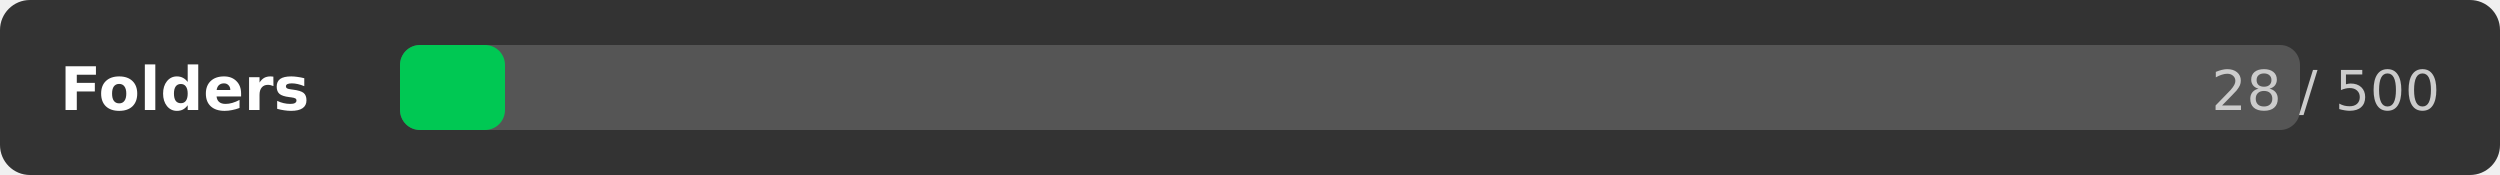
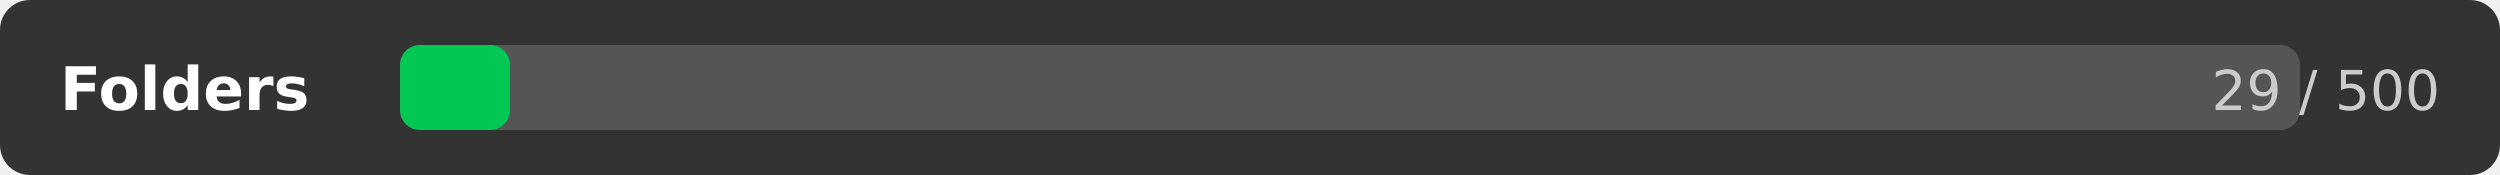
<svg xmlns="http://www.w3.org/2000/svg" width="500" height="35">
  <rect width="500" height="35" rx="6" fill="#333333" />
  <text x="12" y="22" font-family="DejaVu Sans,Verdana,Geneva,sans-serif" font-size="12" fill="#ffffff" font-weight="bold">Folders</text>
  <rect x="80" y="9" width="380" height="17" rx="4" fill="#555555" />
-   <rect x="80" y="9" width="21" height="17" rx="4" fill="#00c853" />
-   <text x="488" y="22" font-family="DejaVu Sans,Verdana,Geneva,sans-serif" font-size="11" fill="#cccccc" text-anchor="end">28 / 500</text>
+   <rect x="80" y="9" width="22" height="17" rx="4" fill="#00c853" />
+   <text x="488" y="22" font-family="DejaVu Sans,Verdana,Geneva,sans-serif" font-size="11" fill="#cccccc" text-anchor="end">29 / 500</text>
</svg>
